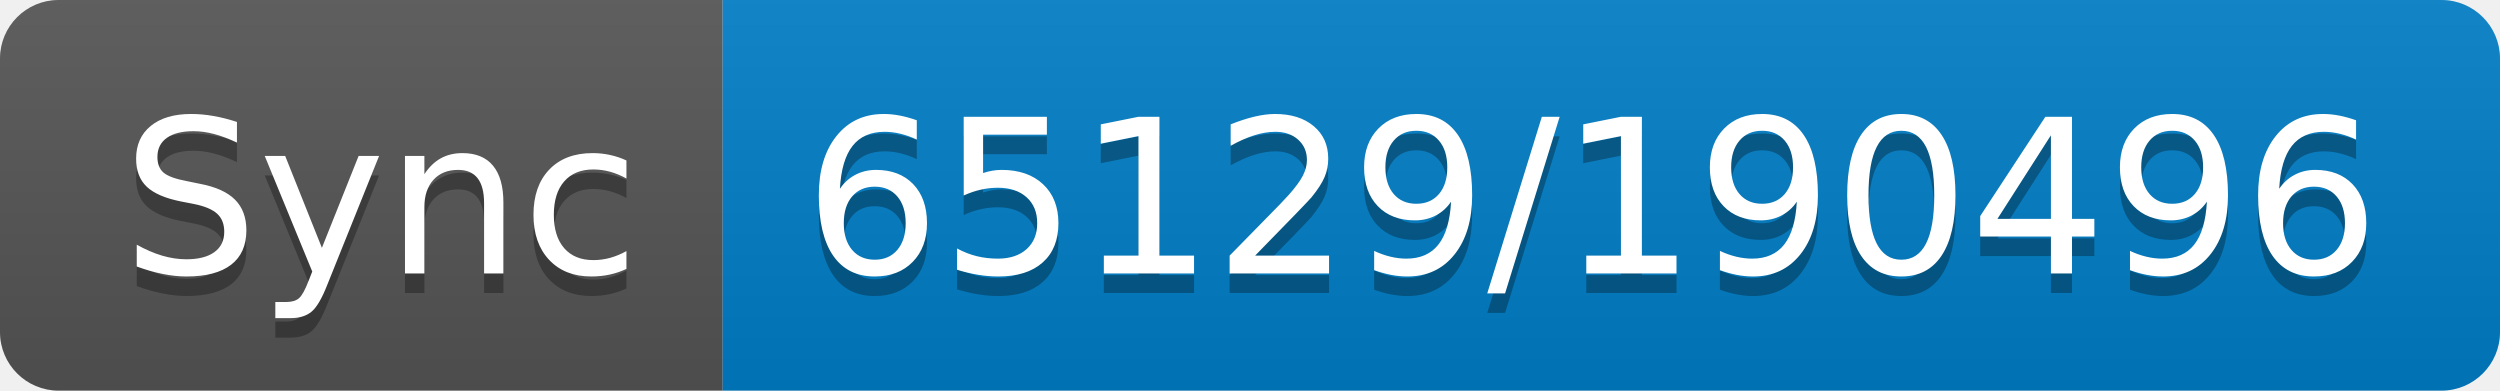
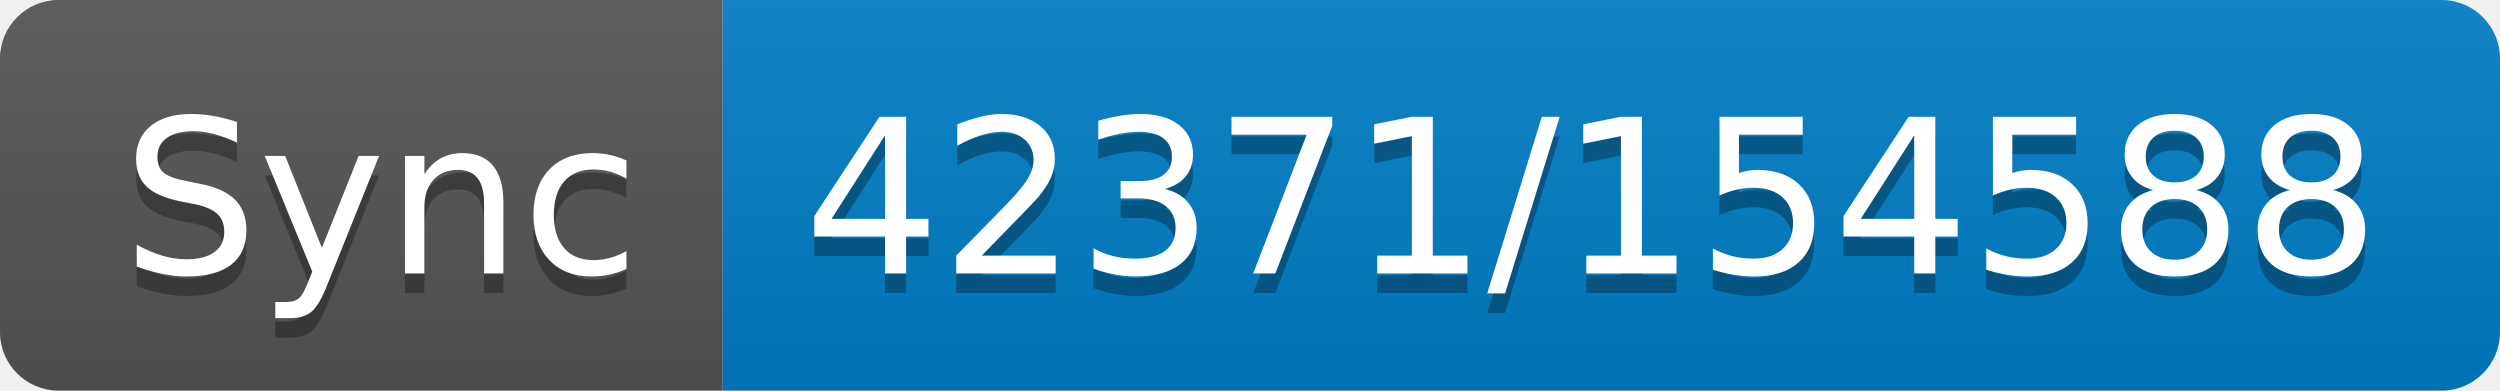
- <svg xmlns="http://www.w3.org/2000/svg" width="128" height="20" role="img" aria-label="Sync: 65129/190496">
+ <svg xmlns="http://www.w3.org/2000/svg" width="128" height="20" role="img" aria-label="Sync: 42371/154588">
  <linearGradient id="s" x2="0" y2="100%">
    <stop offset="0" stop-color="#bbb" stop-opacity=".1" />
    <stop offset="1" stop-opacity=".1" />
  </linearGradient>
  <clipPath id="r">
    <rect width="128" height="20" rx="3" fill="#fff" />
  </clipPath>
  <g clip-path="url(#r)">
    <rect width="37" height="20" fill="#555" />
    <rect x="37" width="91" height="20" fill="#007ec6" />
    <rect width="128" height="20" fill="url(#s)" />
  </g>
  <g fill="#fff" text-anchor="middle" font-family="Verdana,Geneva,DejaVu Sans,sans-serif" text-rendering="geometricPrecision" font-size="110">
    <text aria-hidden="true" x="195" y="150" fill="#010101" fill-opacity=".3" transform="scale(.1)" textLength="270">Sync</text>
    <text x="195" y="140" transform="scale(.1)" fill="#fff" textLength="270">Sync</text>
-     <text aria-hidden="true" x="815" y="150" fill="#010101" fill-opacity=".3" transform="scale(.1)" textLength="810">65129/190496</text>
-     <text x="815" y="140" transform="scale(.1)" fill="#fff" textLength="810">65129/190496</text>
+     <text aria-hidden="true" x="815" y="150" fill="#010101" fill-opacity=".3" transform="scale(.1)" textLength="810">42371/154588</text>
+     <text x="815" y="140" transform="scale(.1)" fill="#fff" textLength="810">42371/154588</text>
  </g>
</svg>
